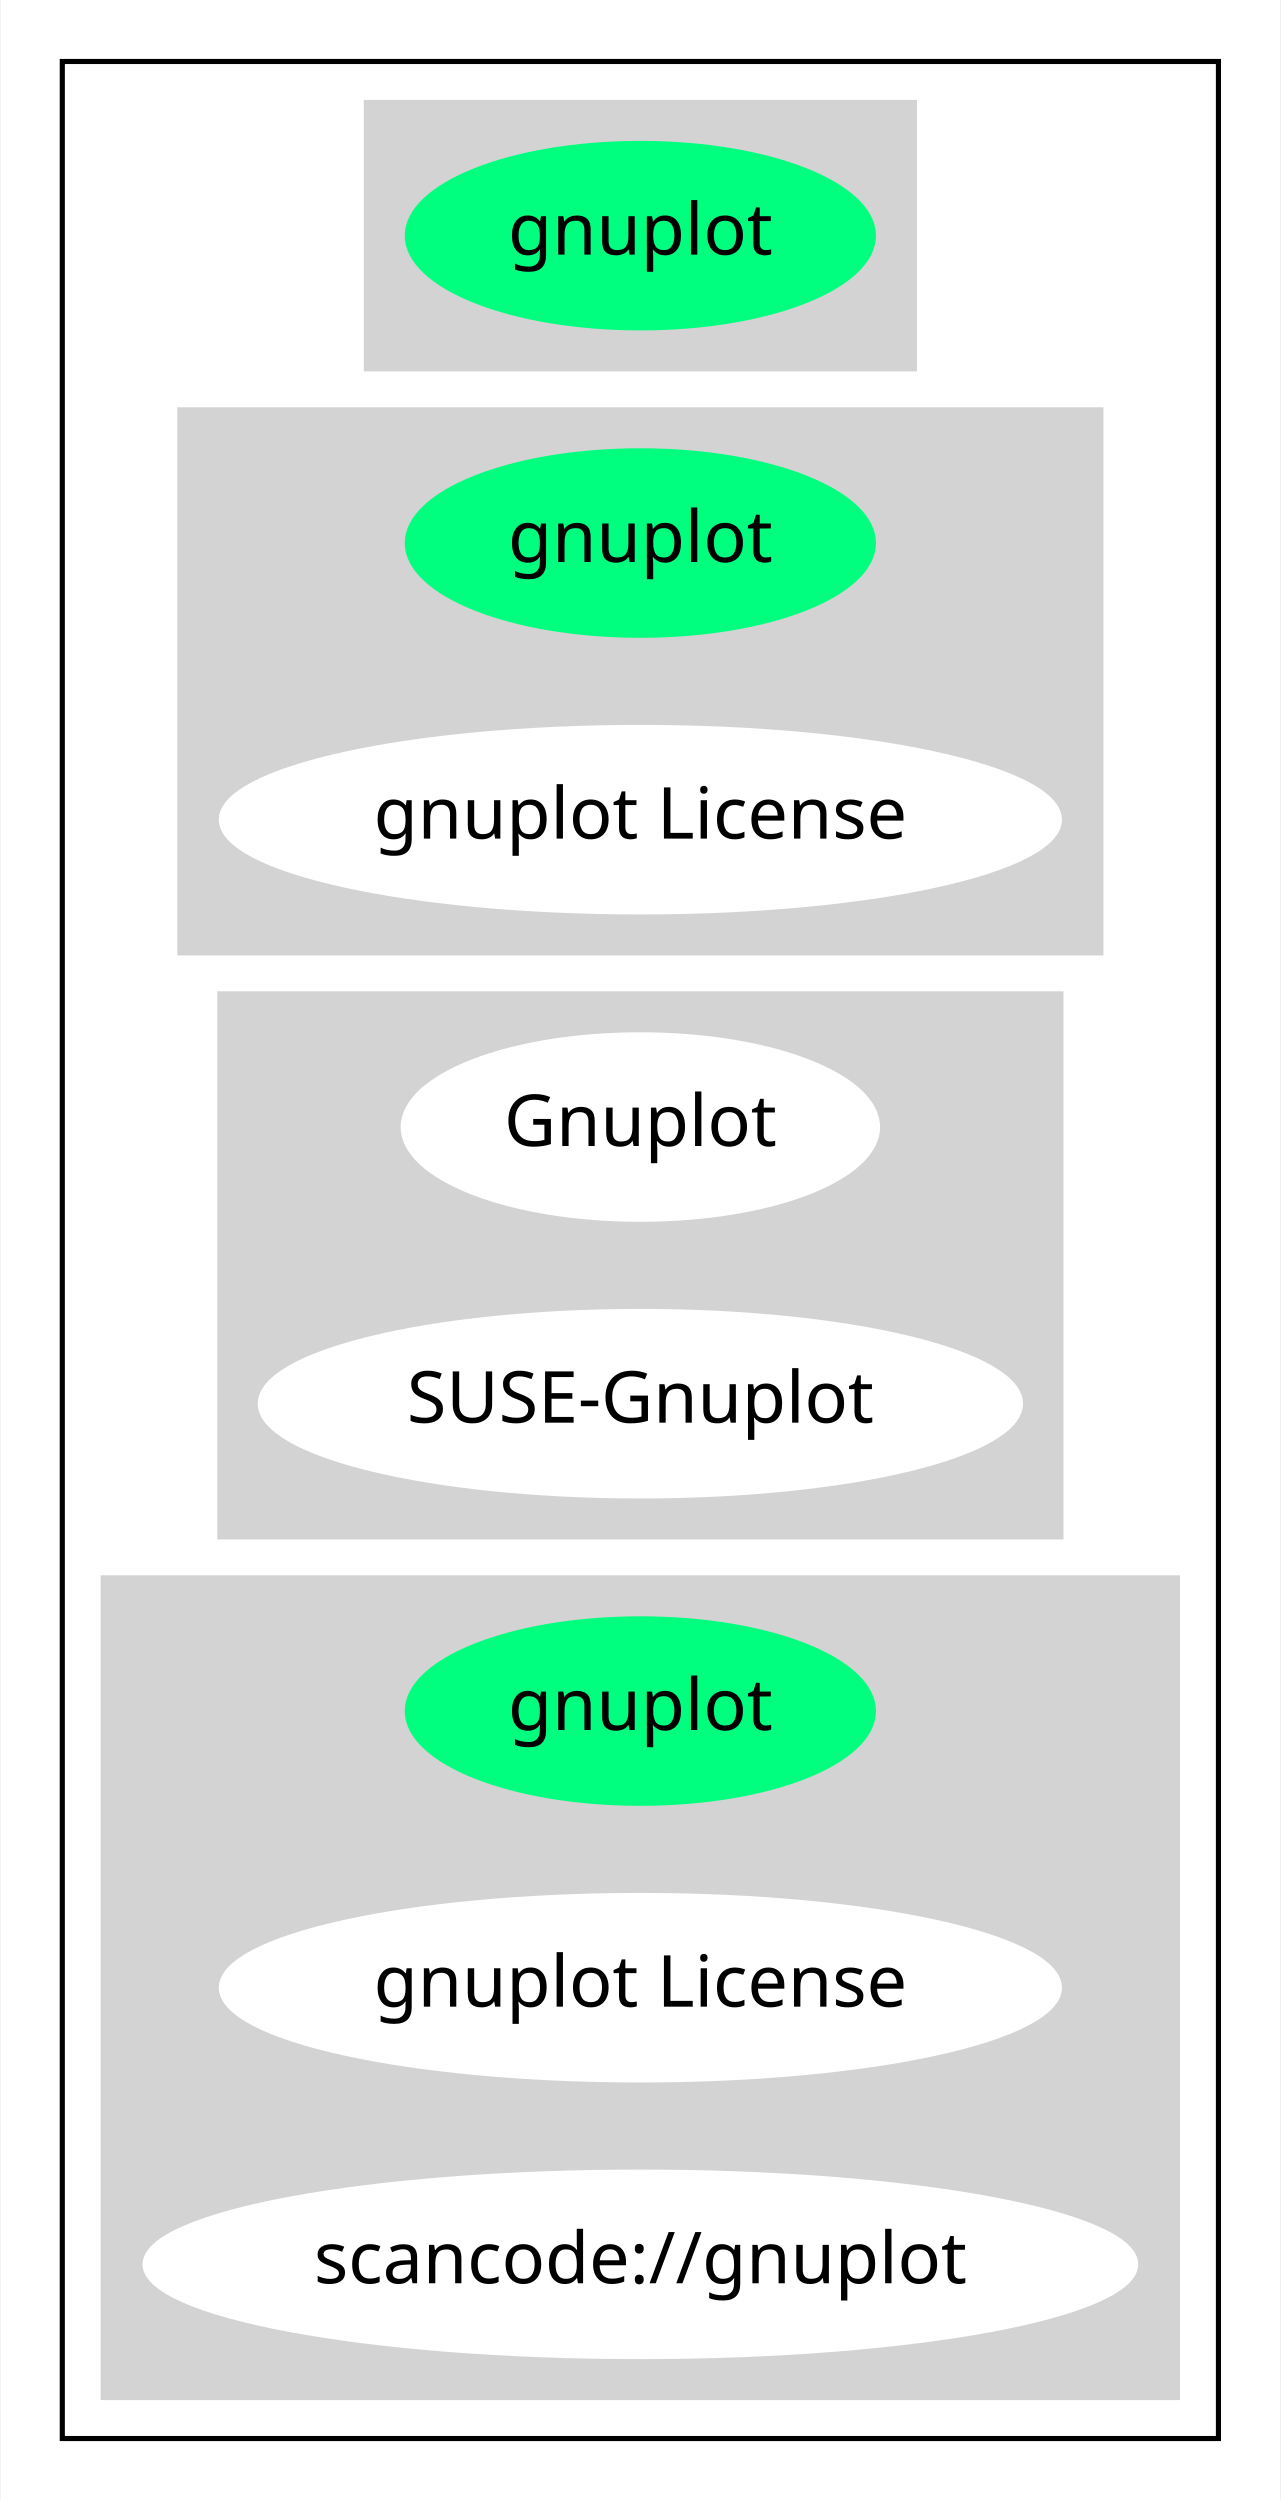
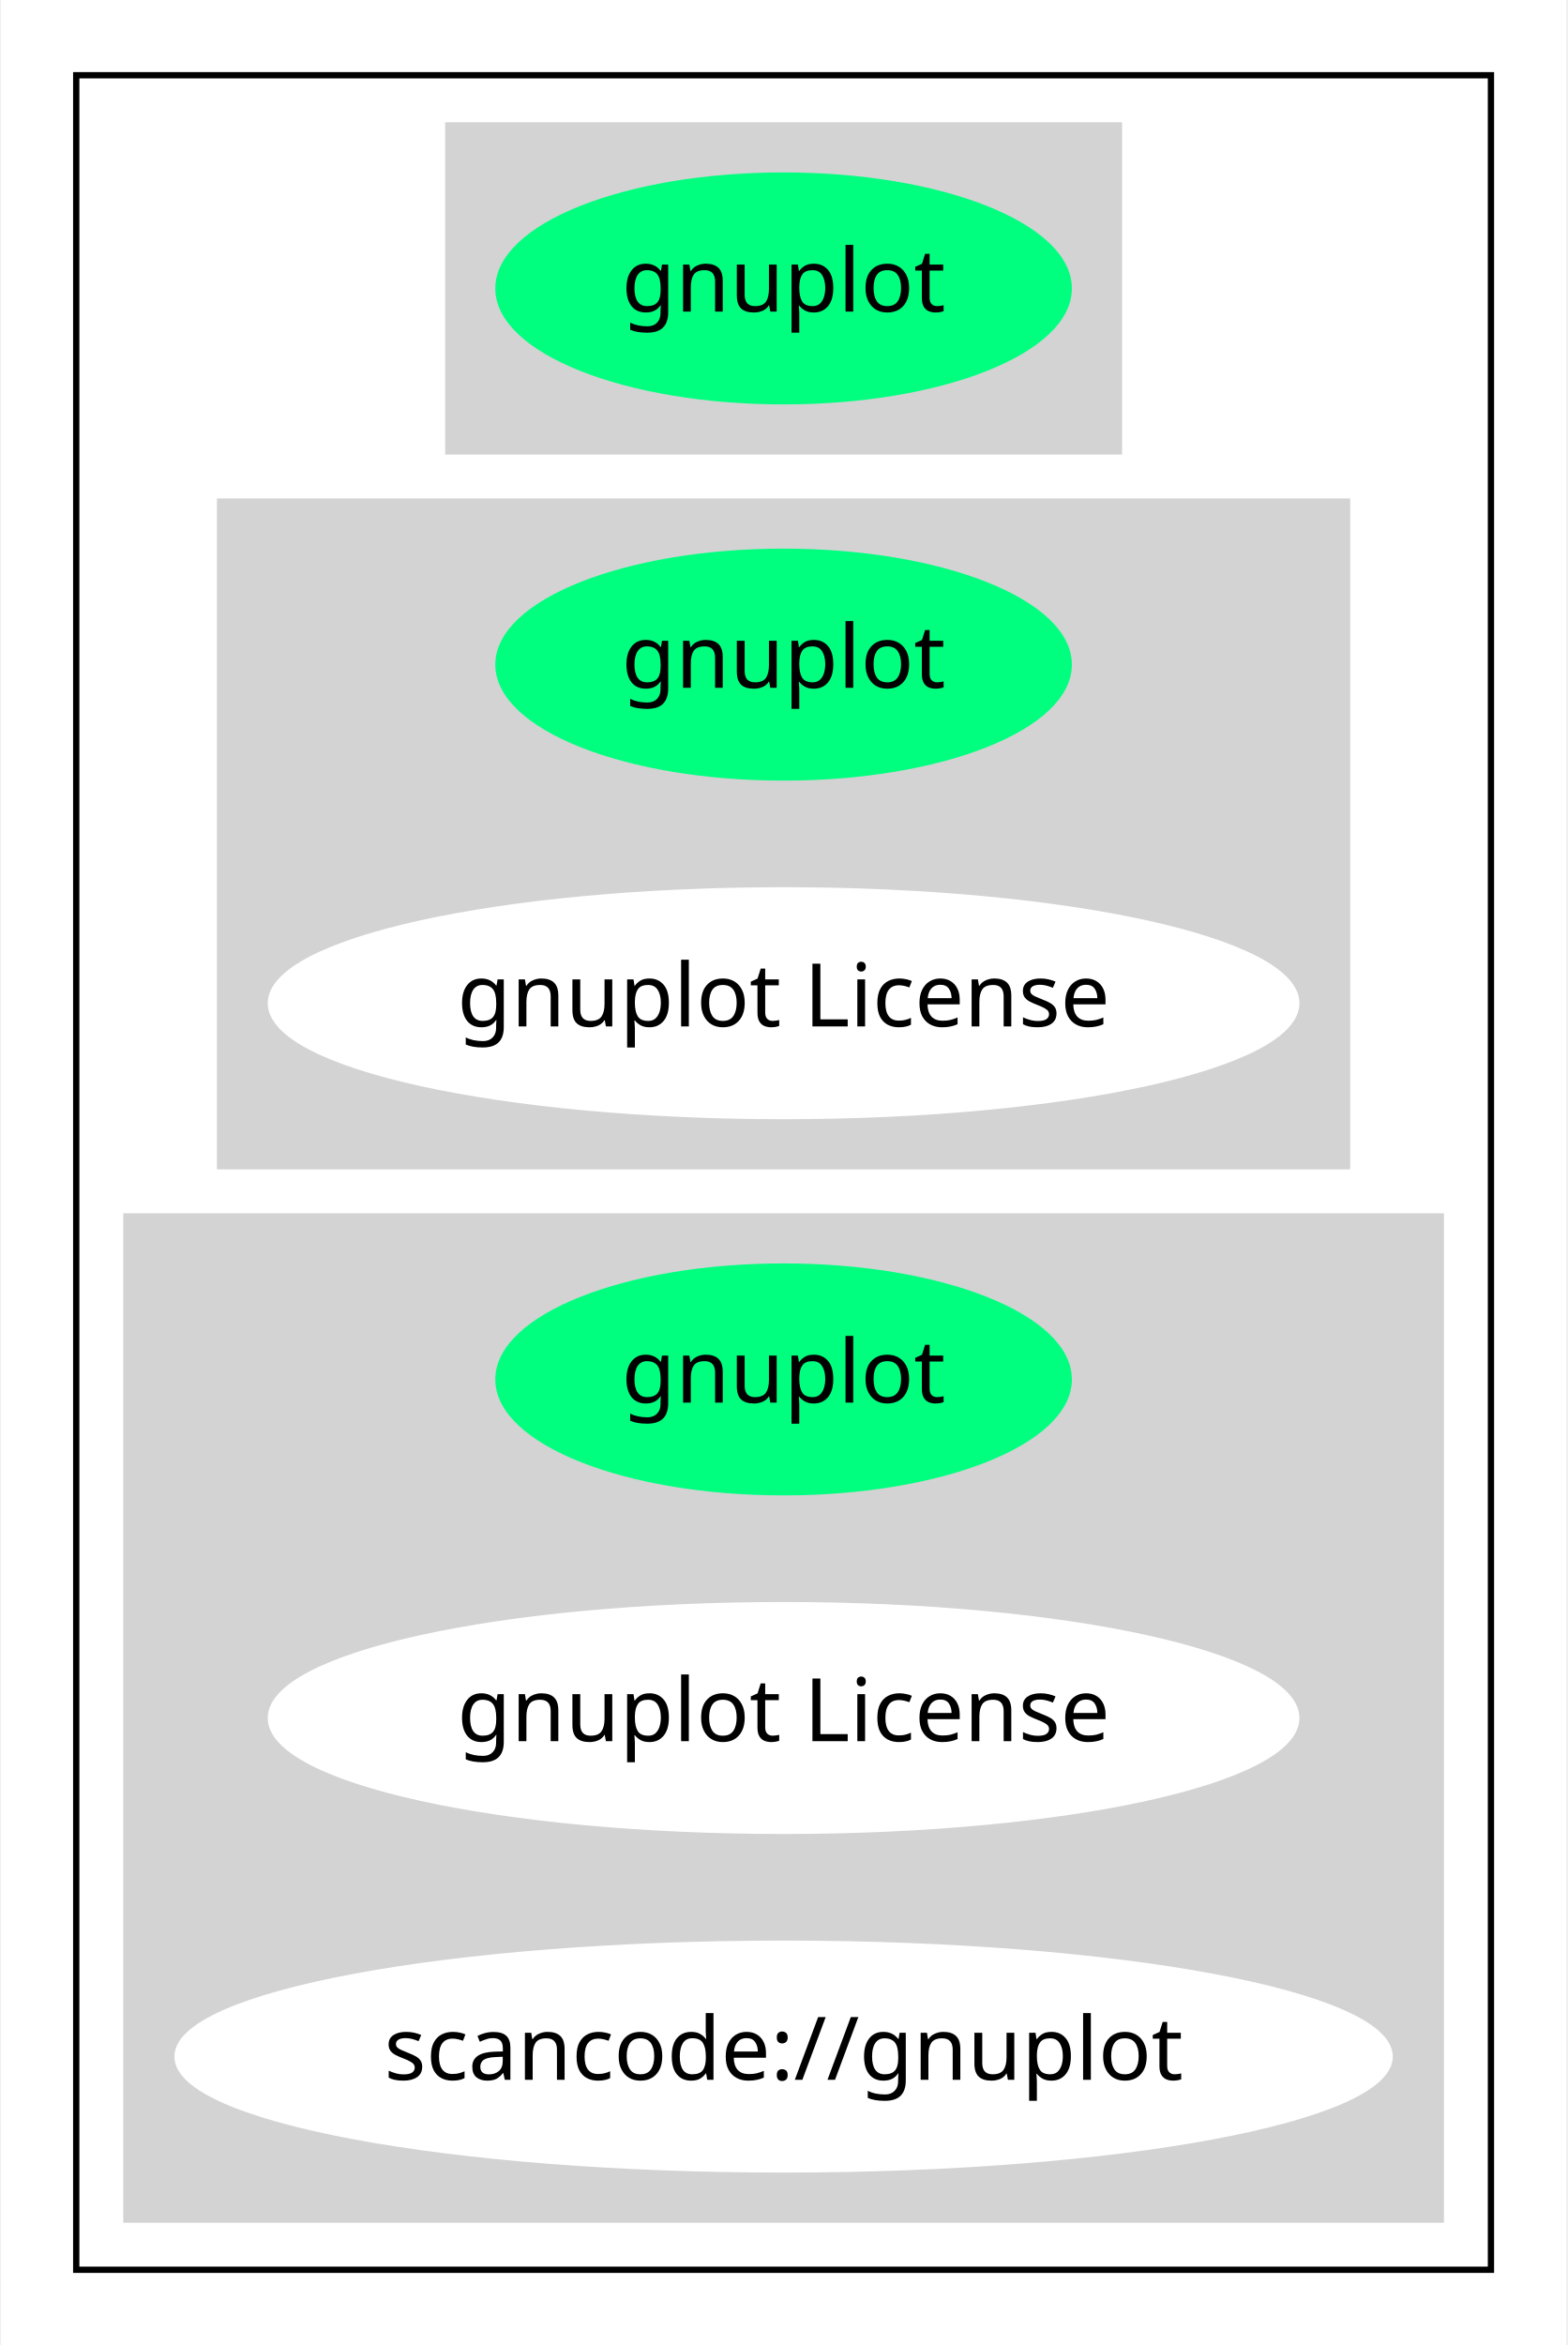
- <svg xmlns="http://www.w3.org/2000/svg" width="250pt" height="488pt" viewBox="0.00 0.00 249.68 488.00">
-   <g id="graph0" class="graph" transform="scale(1 1) rotate(0) translate(4 484)">
-     <polygon fill="white" stroke="transparent" points="-4,4 -4,-484 245.68,-484 245.68,4 -4,4" />
+ <svg xmlns="http://www.w3.org/2000/svg" width="250pt" height="374pt" viewBox="0.00 0.00 249.68 374.00">
+   <g id="graph0" class="graph" transform="scale(1 1) rotate(0) translate(4 370)">
+     <polygon fill="white" stroke="transparent" points="-4,4 -4,-370 245.68,-370 245.68,4 -4,4" />
    <g id="clust1" class="cluster">
-       <polygon fill="none" stroke="black" points="8,-8 8,-472 233.68,-472 233.68,-8 8,-8" />
+       <polygon fill="none" stroke="black" points="8,-8 8,-358 233.68,-358 233.68,-8 8,-8" />
    </g>
    <g id="clust2" class="cluster">
-       <polygon fill="lightgray" stroke="lightgray" points="67.35,-412 67.35,-464 174.34,-464 174.34,-412 67.35,-412" />
+       <polygon fill="lightgray" stroke="lightgray" points="67.35,-298 67.35,-350 174.34,-350 174.34,-298 67.35,-298" />
    </g>
    <g id="clust3" class="cluster">
-       <polygon fill="lightgray" stroke="lightgray" points="30.95,-298 30.95,-404 210.73,-404 210.73,-298 30.95,-298" />
+       <polygon fill="lightgray" stroke="lightgray" points="30.95,-184 30.95,-290 210.73,-290 210.73,-184 30.95,-184" />
    </g>
    <g id="clust4" class="cluster">
-       <polygon fill="lightgray" stroke="lightgray" points="38.75,-184 38.75,-290 202.93,-290 202.93,-184 38.75,-184" />
-     </g>
-     <g id="clust5" class="cluster">
      <polygon fill="lightgray" stroke="lightgray" points="16,-16 16,-176 225.68,-176 225.68,-16 16,-16" />
    </g>
    <g id="node1" class="node">
-       <ellipse fill="springgreen" stroke="springgreen" cx="120.84" cy="-438" rx="45.49" ry="18" />
-       <text text-anchor="middle" x="120.84" y="-434.3" font-family="Times-Roman" font-size="14.00">gnuplot</text>
+       <ellipse fill="springgreen" stroke="springgreen" cx="120.84" cy="-324" rx="45.49" ry="18" />
+       <text text-anchor="middle" x="120.84" y="-320.3" font-family="Times-Roman" font-size="14.00">gnuplot</text>
    </g>
    <g id="node2" class="node">
-       <ellipse fill="springgreen" stroke="springgreen" cx="120.84" cy="-378" rx="45.49" ry="18" />
-       <text text-anchor="middle" x="120.84" y="-374.3" font-family="Times-Roman" font-size="14.00">gnuplot</text>
+       <ellipse fill="springgreen" stroke="springgreen" cx="120.84" cy="-264" rx="45.49" ry="18" />
+       <text text-anchor="middle" x="120.84" y="-260.3" font-family="Times-Roman" font-size="14.00">gnuplot</text>
    </g>
    <g id="node3" class="node">
-       <ellipse fill="white" stroke="white" cx="120.84" cy="-324" rx="81.79" ry="18" />
-       <text text-anchor="middle" x="120.84" y="-320.3" font-family="Times-Roman" font-size="14.00">gnuplot License</text>
+       <ellipse fill="white" stroke="white" cx="120.84" cy="-210" rx="81.79" ry="18" />
+       <text text-anchor="middle" x="120.84" y="-206.3" font-family="Times-Roman" font-size="14.00">gnuplot License</text>
    </g>
    <g id="node4" class="node">
-       <ellipse fill="white" stroke="white" cx="120.84" cy="-264" rx="46.29" ry="18" />
-       <text text-anchor="middle" x="120.84" y="-260.3" font-family="Times-Roman" font-size="14.00">Gnuplot</text>
-     </g>
-     <g id="node5" class="node">
-       <ellipse fill="white" stroke="white" cx="120.84" cy="-210" rx="74.19" ry="18" />
-       <text text-anchor="middle" x="120.84" y="-206.3" font-family="Times-Roman" font-size="14.00">SUSE-Gnuplot</text>
-     </g>
-     <g id="node6" class="node">
      <ellipse fill="springgreen" stroke="springgreen" cx="120.84" cy="-150" rx="45.49" ry="18" />
      <text text-anchor="middle" x="120.84" y="-146.3" font-family="Times-Roman" font-size="14.00">gnuplot</text>
    </g>
-     <g id="node7" class="node">
+     <g id="node5" class="node">
      <ellipse fill="white" stroke="white" cx="120.84" cy="-96" rx="81.79" ry="18" />
      <text text-anchor="middle" x="120.84" y="-92.3" font-family="Times-Roman" font-size="14.00">gnuplot License</text>
    </g>
-     <g id="node8" class="node">
+     <g id="node6" class="node">
      <ellipse fill="white" stroke="white" cx="120.84" cy="-42" rx="96.68" ry="18" />
      <text text-anchor="middle" x="120.84" y="-38.3" font-family="Times-Roman" font-size="14.00">scancode://gnuplot</text>
    </g>
  </g>
</svg>
